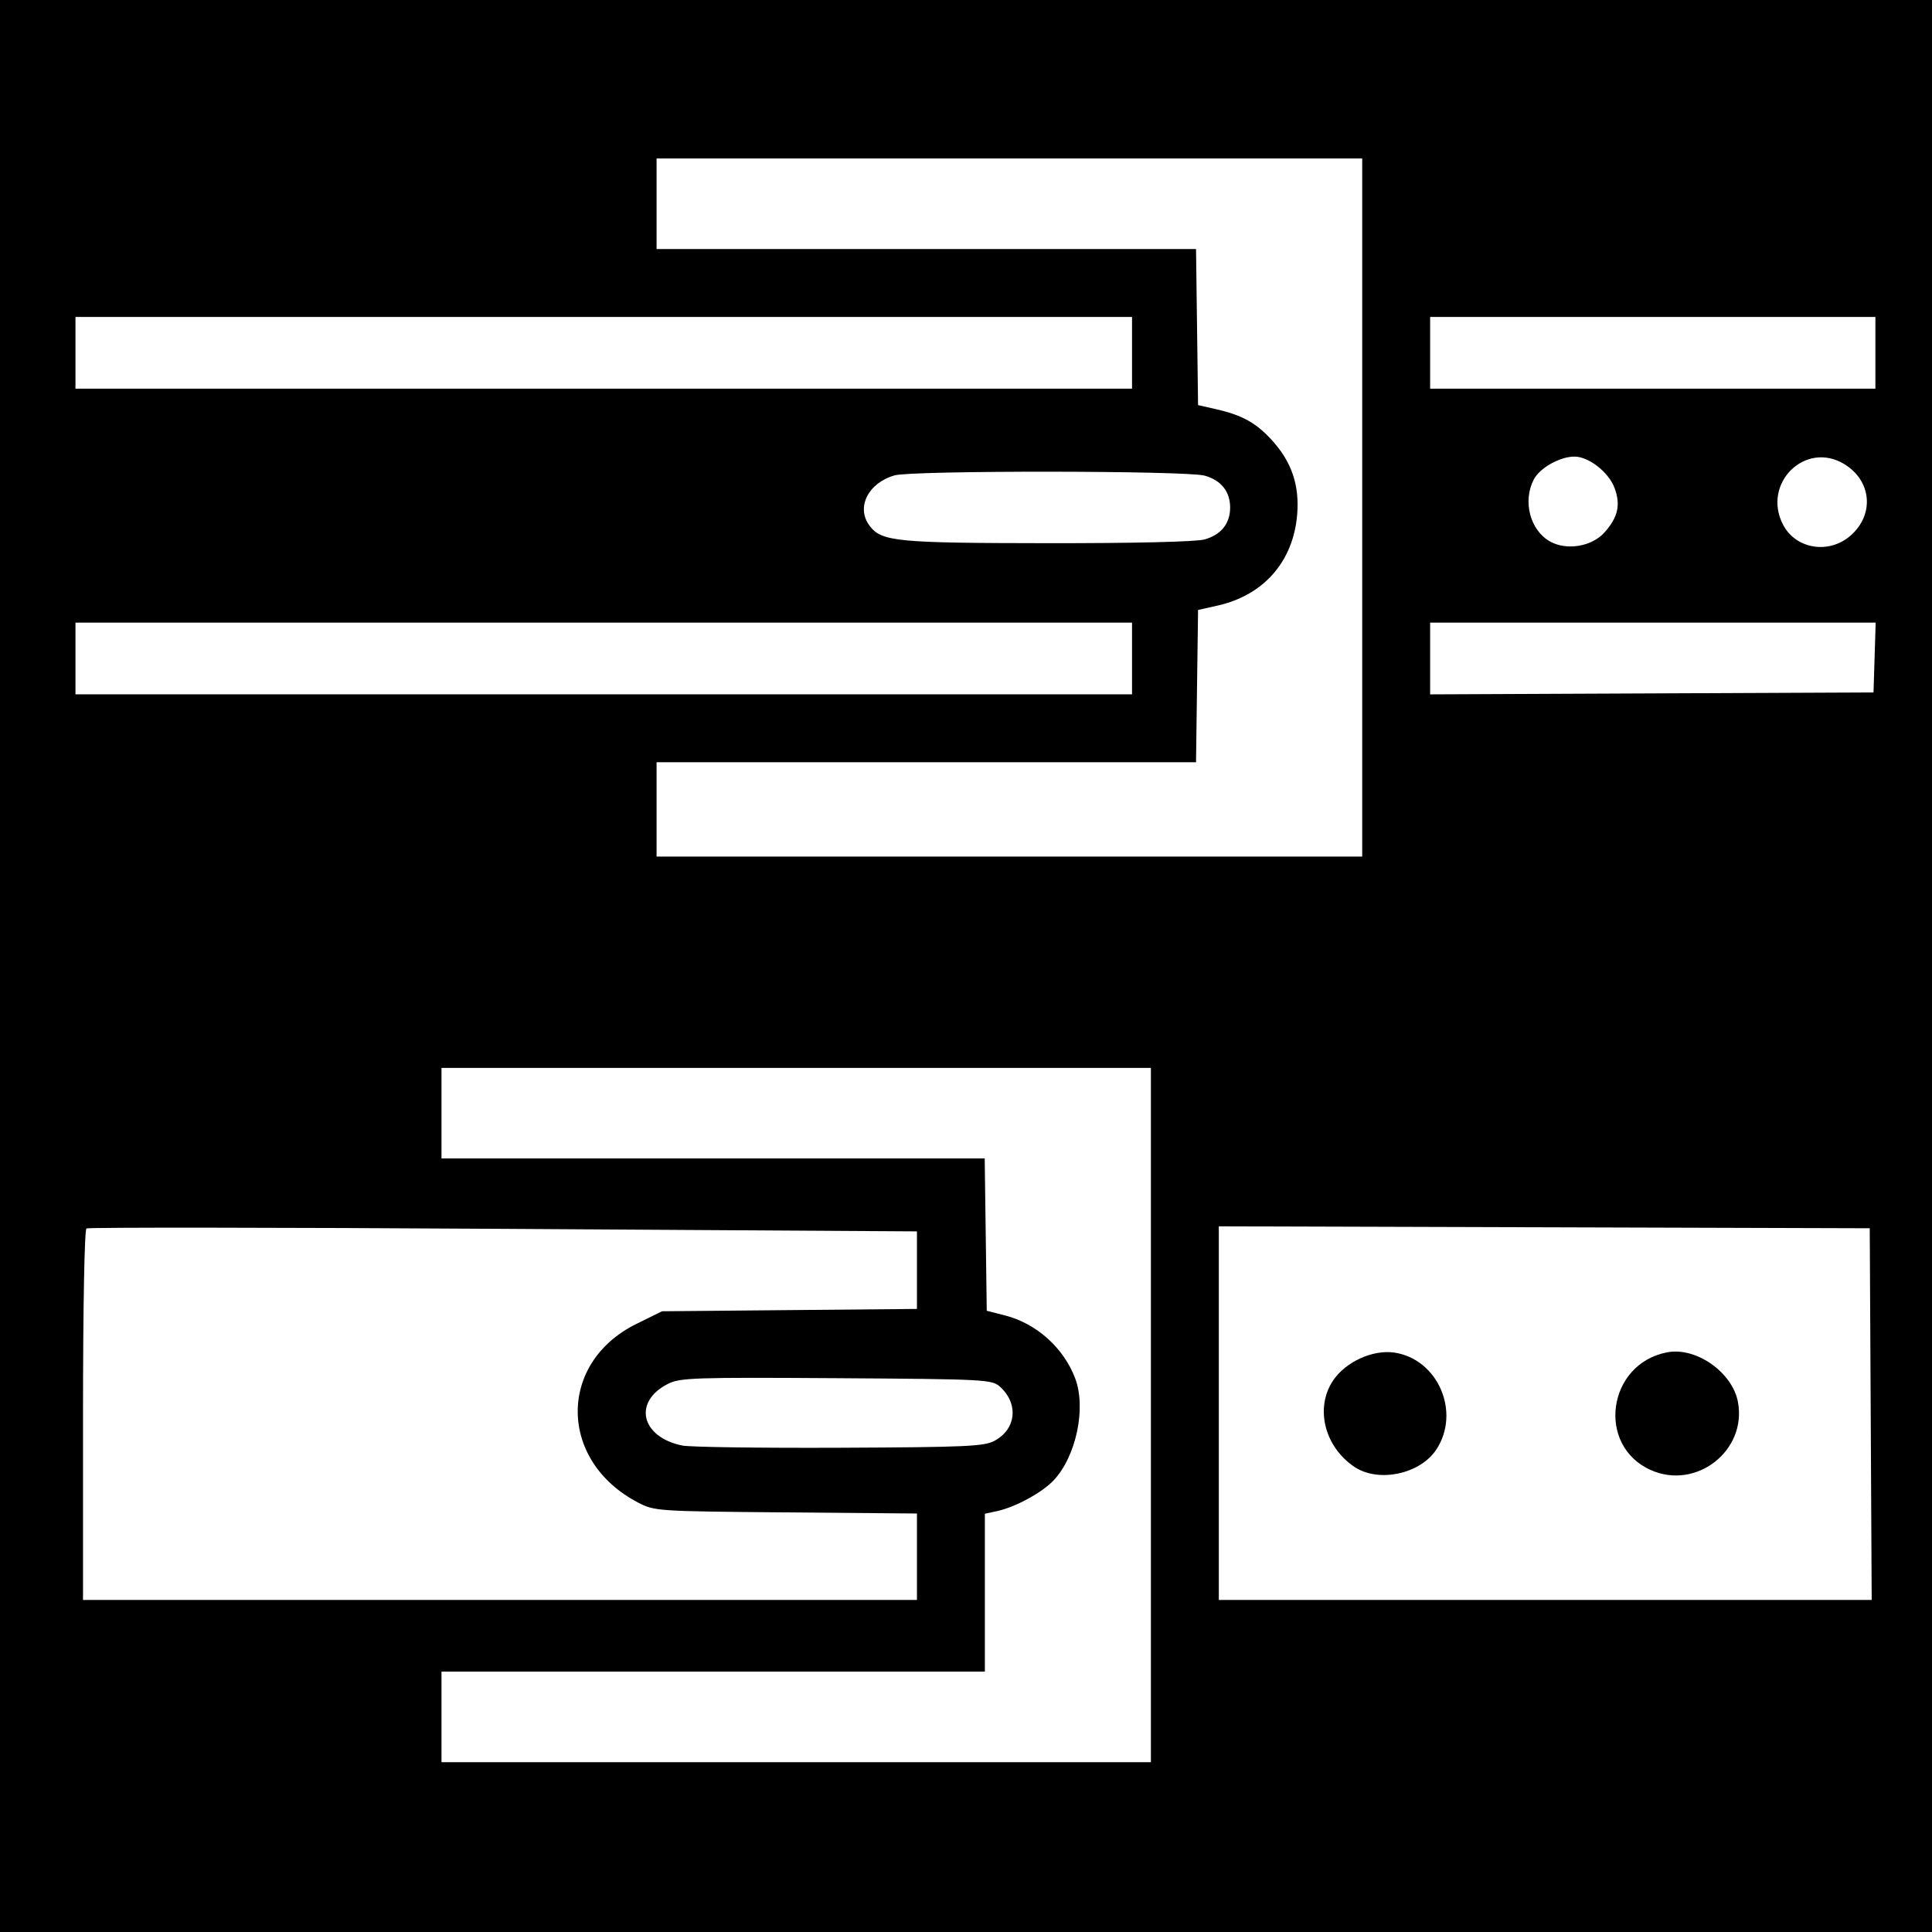
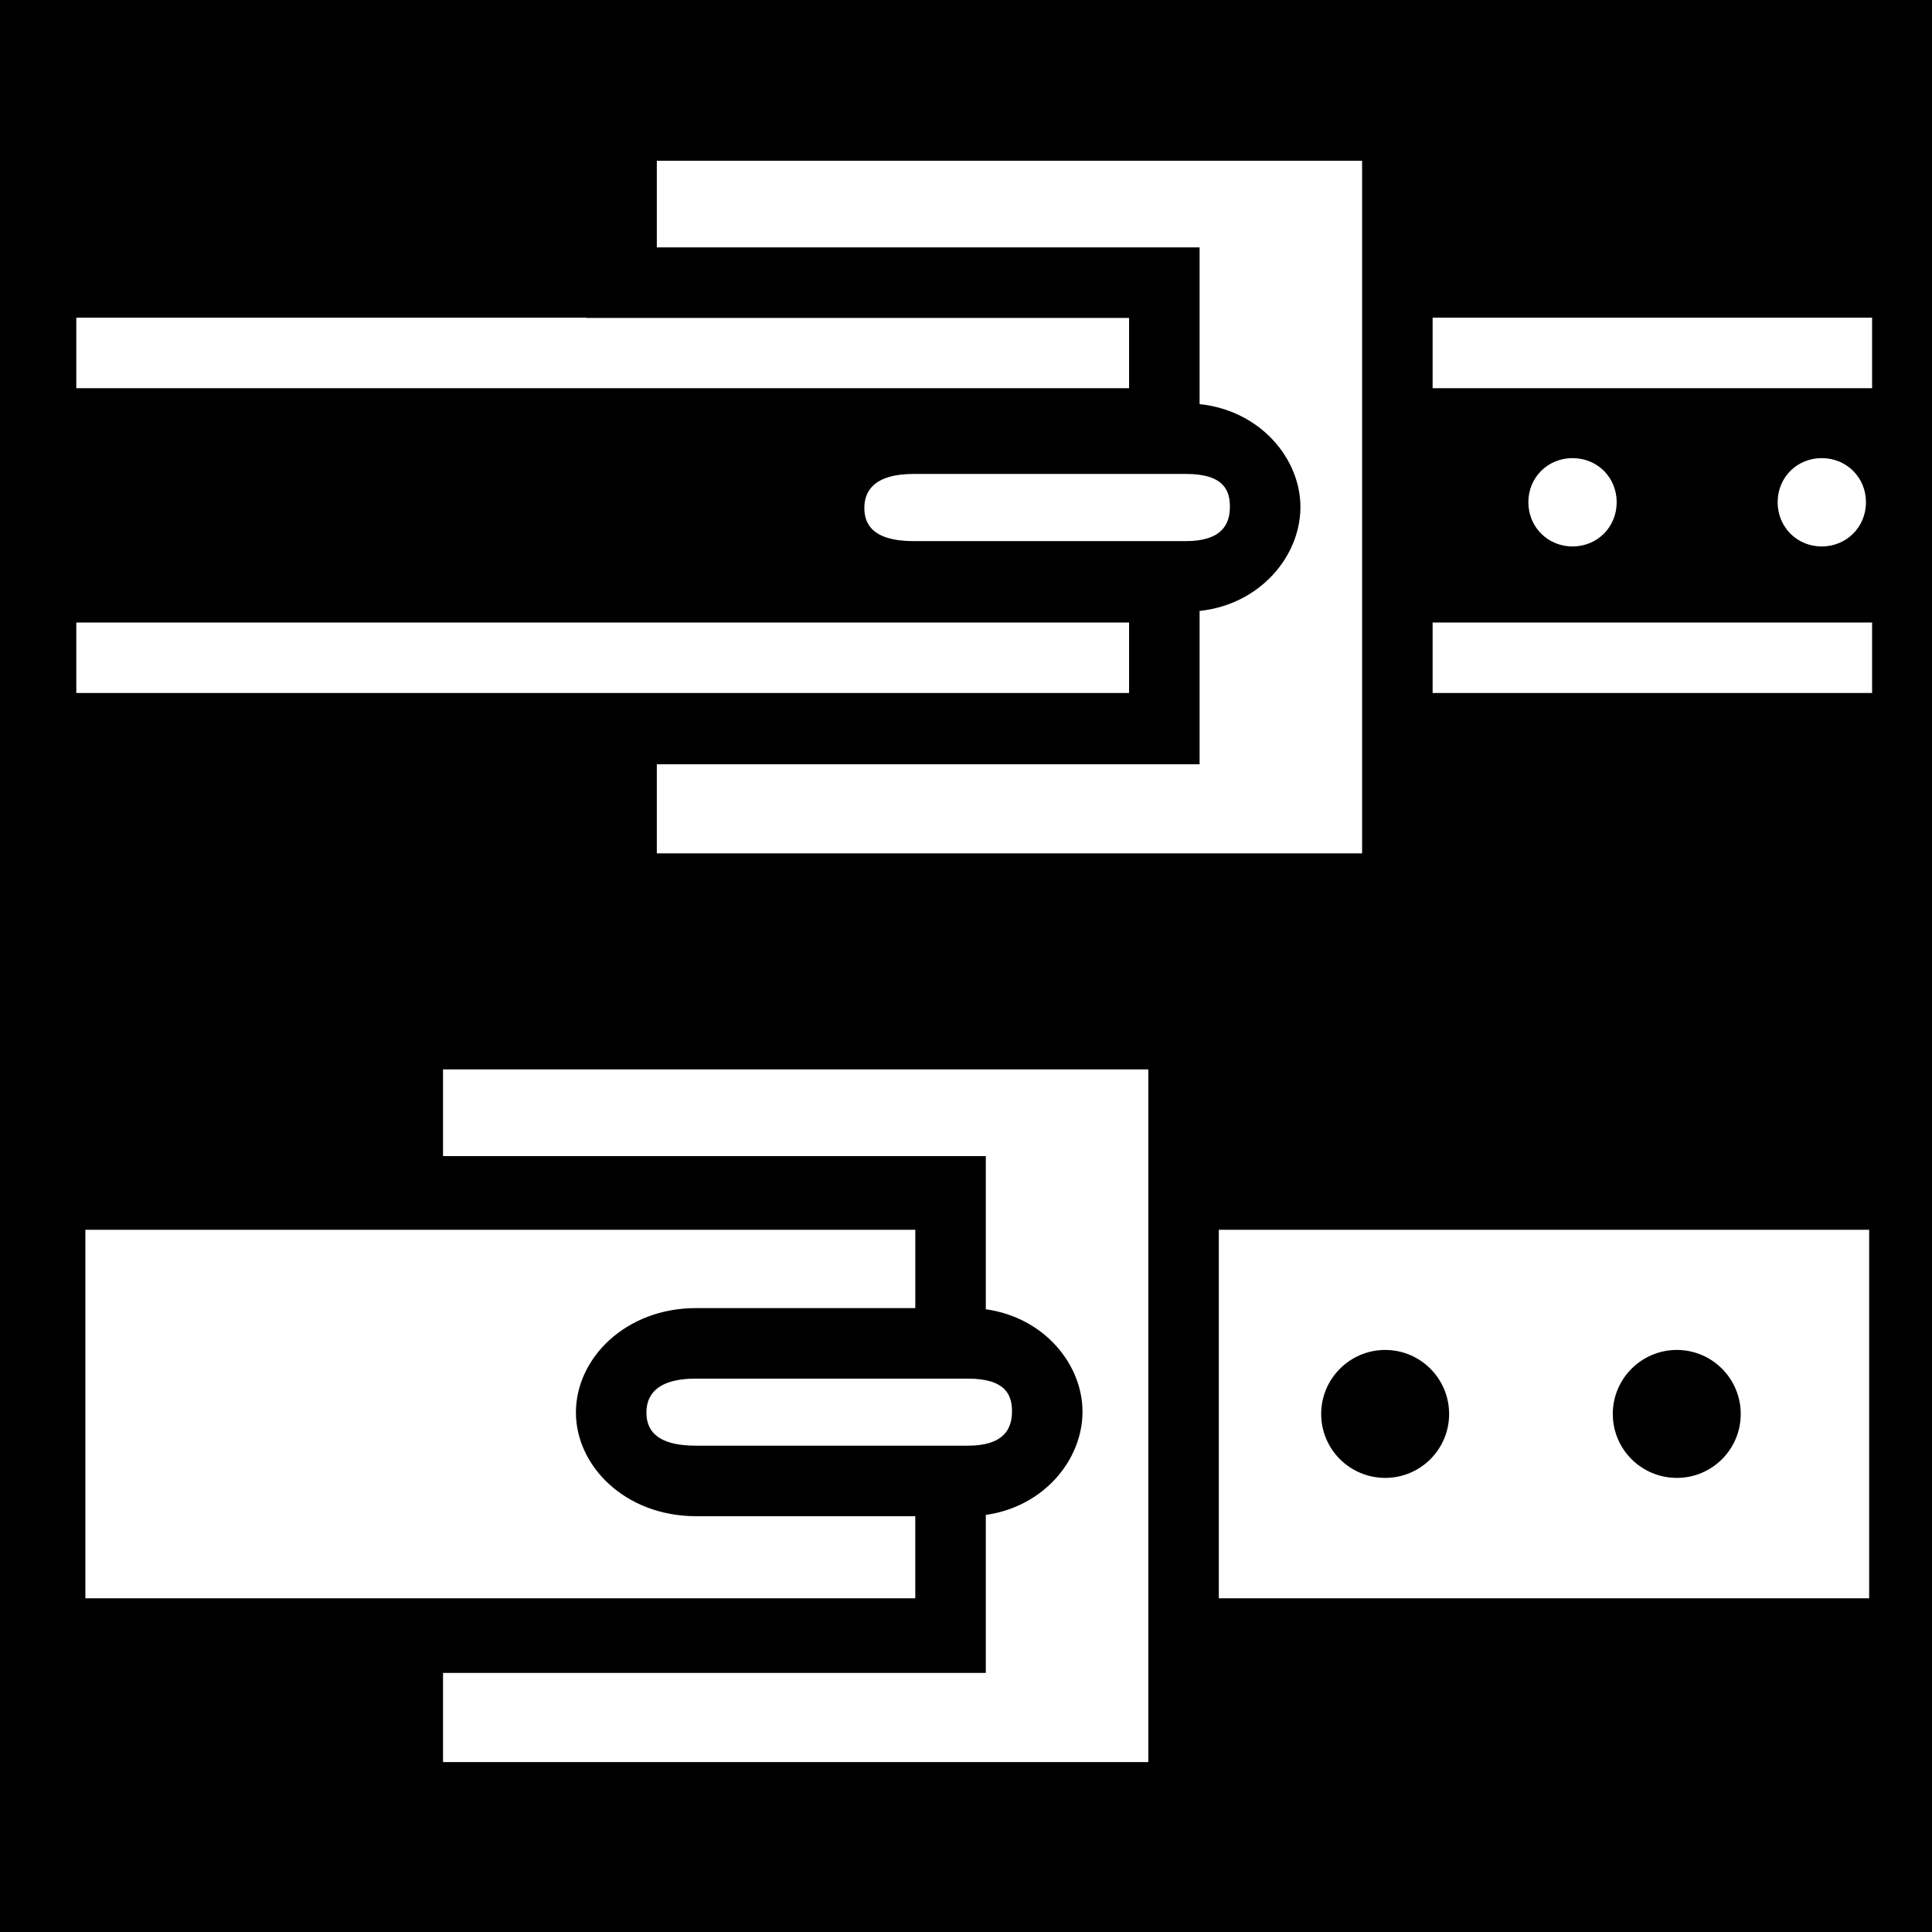
- <svg xmlns="http://www.w3.org/2000/svg" version="1.1" width="512" height="512" id="svg2">
-   <defs id="defs6" />
-   <rect width="512" height="512" x="0" y="0" id="rect3044" style="fill:#000000;fill-opacity:1;fill-rule:nonzero;stroke:none" />
-   <path d="m 497,93.5 0,-9.5 -59,0 -59,0 0,9.5 0,9.5 59,0 59,0 0,-9.5 z m -197,0 0,-9.5 -140,0 -140,0 0,9.5 0,9.5 140,0 140,0 0,-9.5 z m 19.221,49.456 C 323.601,141.739 326,138.747 326,134.5 c 0,-4.247 -2.399,-7.239 -6.779,-8.456 -4.827,-1.34 -77.491,-1.401 -82.137,-0.068 -7.059,2.024 -10.284,8.535 -6.623,13.367 3.168,4.181 7.113,4.567 47.04,4.607 23.207,0.023 39.448,-0.364 41.721,-0.995 z m 171.214,-1.032 c 6.361,-5.585 5.573,-14.51 -1.671,-18.927 -10.33,-6.298 -21.896,5.109 -16.25,16.027 3.369,6.515 12.18,7.94 17.922,2.899 z m -65.238,-0.818 c 3.621,-4.053 4.356,-7.366 2.637,-11.883 C 426.261,125.09 420.998,121 417.253,121 c -3.868,0 -9.206,3.009 -10.797,6.085 -2.98,5.762 -0.965,13.437 4.307,16.406 4.396,2.476 11.077,1.372 14.434,-2.385 z M 496.788,174.25 497.075,165 438.038,165 379,165 l 0,9.508 0,9.508 58.75,-0.258 58.75,-0.258 0.288,-9.25 z M 300,174.5 l 0,-9.5 -140,0 -140,0 0,9.5 0,9.5 140,0 140,0 0,-9.5 z m 61,-40 0,-92.5 -93.5,0 -93.5,0 0,12 0,12 71.48,0 71.48,0 0.27,20.675 0.27,20.675 5,1.146 c 6.781,1.554 10.495,3.649 14.684,8.286 5.125,5.673 7.202,11.822 6.586,19.5 -1.001,12.468 -8.818,21.44 -21.085,24.201 L 317.5,161.65 317.229,181.825 316.959,202 245.479,202 174,202 l 0,12.5 0,12.5 93.5,0 93.5,0 0,-92.5 z m -97.358,247.28 c 5.687,-3.113 6.329,-9.809 1.369,-14.28 -2.132,-1.922 -3.823,-2.01 -43.365,-2.266 -37.665,-0.243 -41.44,-0.116 -44.626,1.5 -9.36,4.75 -7.174,14.118 3.816,16.354 2.015,0.41 20.764,0.67 41.664,0.579 33.85,-0.149 38.343,-0.355 41.142,-1.886 z M 437.5,389.588 c -14.567,-6.474 -11.54,-28.213 4.346,-31.215 7.658,-1.447 17.251,5.296 18.726,13.163 2.418,12.888 -11.026,23.406 -23.073,18.052 z m -78.578,-0.862 c -7.933,-5.346 -10.475,-15.578 -5.67,-22.828 3.304,-4.987 10.56,-8.303 16.287,-7.444 11.531,1.729 17.609,15.761 11.119,25.666 -4.29,6.548 -15.371,8.896 -21.736,4.607 z M 495.759,374.75 495.5,325.5 409.25,325.244 323,324.989 l 0,49.506 0,49.506 86.509,0 86.509,0 -0.259,-49.25 z M 243,412.548 l 0,-11.452 -34.75,-0.298 C 173.963,400.504 173.44,400.469 169,398.142 147.946,387.111 147.765,361.137 168.67,350.84 L 175.451,347.5 209.225,347.19 243,346.879 243,336.605 243,326.33 133.418,325.657 C 73.148,325.286 23.423,325.238 22.918,325.551 22.381,325.883 22,346.419 22,375.059 L 22,424 l 110.5,0 110.5,0 0,-11.452 z M 305,375 l 0,-92 -94,0 -94,0 0,12 0,12 71.979,0 71.979,0 0.271,20.185 0.271,20.185 4.824,1.23 c 8.36,2.131 15.582,8.614 18.62,16.714 2.959,7.89 0.232,20.705 -5.753,27.028 -3.06,3.233 -10.132,7.073 -14.941,8.113 l -3.25,0.703 0,20.921 0,20.921 -72,0 -72,0 0,12 0,12 94,0 94,0 0,-92 z" id="path2989" style="fill:#ffffff" />
+ <svg xmlns="http://www.w3.org/2000/svg" viewBox="0 0 512 512">
+   <path d="M0 0h512v512H0z" fill="#000" opacity="1" />
+   <path d="M174.063 42.594v22.968h143.843V107.095c16.17 1.71 26.84 14.544 26.72 27.5-.123 12.946-10.77 25.608-26.72 27.312v40.625H174.062v23.626H360.97V42.594H174.06zM20.22 84.187v18.688h279V84.25H155.374v-.063H20.22zm359.436 0v18.688h116.47V84.187h-116.47zm37.094 37.22c-6.575 0-11.72 5.113-11.72 11.687 0 6.573 5.147 11.72 11.72 11.72s11.688-5.147 11.688-11.72c0-6.57-5.115-11.688-11.688-11.688zm66.03 0c-6.573 0-11.686 5.113-11.686 11.687 0 6.573 5.114 11.72 11.687 11.72 6.575 0 11.72-5.147 11.72-11.72 0-6.57-5.145-11.688-11.72-11.688zm-240.53 4.187c-11.12 0-13.166 4.982-13.188 8.97-.02 3.985 1.82 8.842 13.188 8.842h71.97c9.785 0 11.677-4.68 11.717-9 .04-4.32-1.488-8.812-11.718-8.812h-71.97zM20.22 164.97v18.686h279V164.97h-279zm359.436 0v18.686h116.47V164.97h-116.47zm-262.25 118.436v22.97H261.25v40.593c15.548 2.168 25.745 14.72 25.625 27.374-.12 12.638-10.297 24.963-25.625 27.125v41.874H117.406v23.625h186.906V283.405H117.406zm-94.78 42.5v97.656H242.56v-21.75H184.5c-18.88 0-31.953-13.374-31.875-27.625.078-14.25 13.144-27.53 31.875-27.53h58.063v-20.75H22.625zm300.374 0v97.656h172.344v-97.656H323zm44.094 31.844c9.36 0 16.937 7.61 16.937 16.97s-7.575 16.936-16.936 16.936c-9.362 0-16.97-7.576-16.97-16.937 0-9.363 7.608-16.97 16.97-16.97zm77.28 0c9.363 0 16.938 7.61 16.938 16.97s-7.575 16.936-16.937 16.936c-9.362 0-16.97-7.576-16.97-16.937 0-9.363 7.608-16.97 16.97-16.97zM184.5 365.344c-11.12 0-13.166 4.95-13.188 8.937-.02 3.988 1.82 8.845 13.188 8.845h71.938c9.786 0 11.71-4.65 11.75-8.97.04-4.318-1.52-8.81-11.75-8.81H184.5z" fill="#fff" />
</svg>
